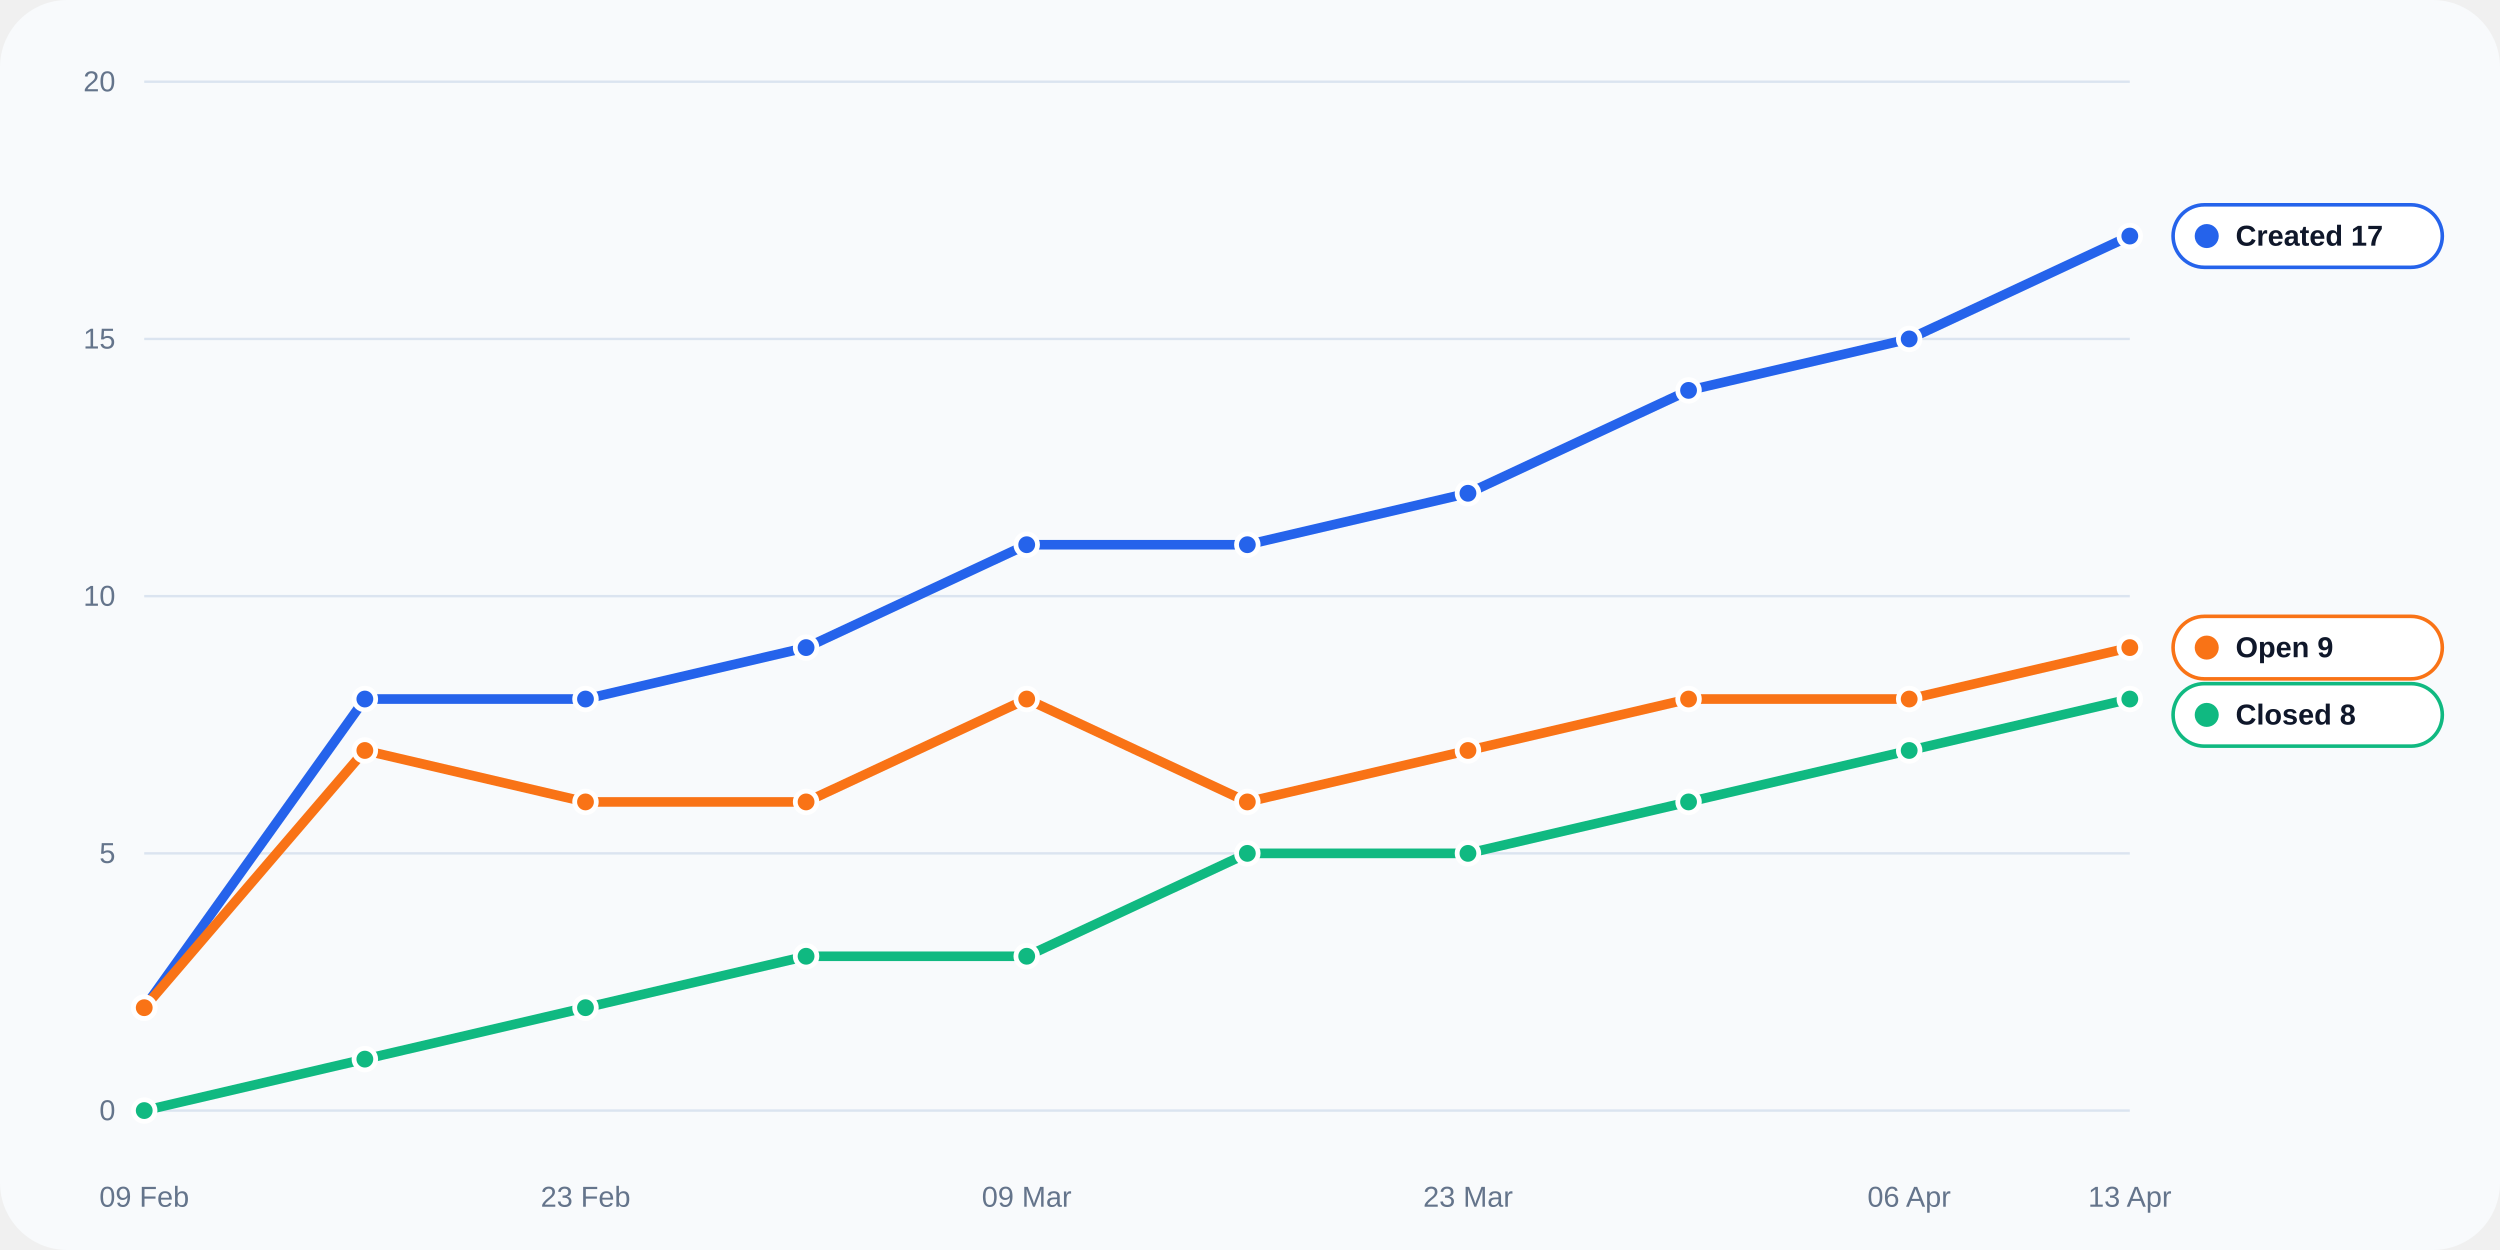
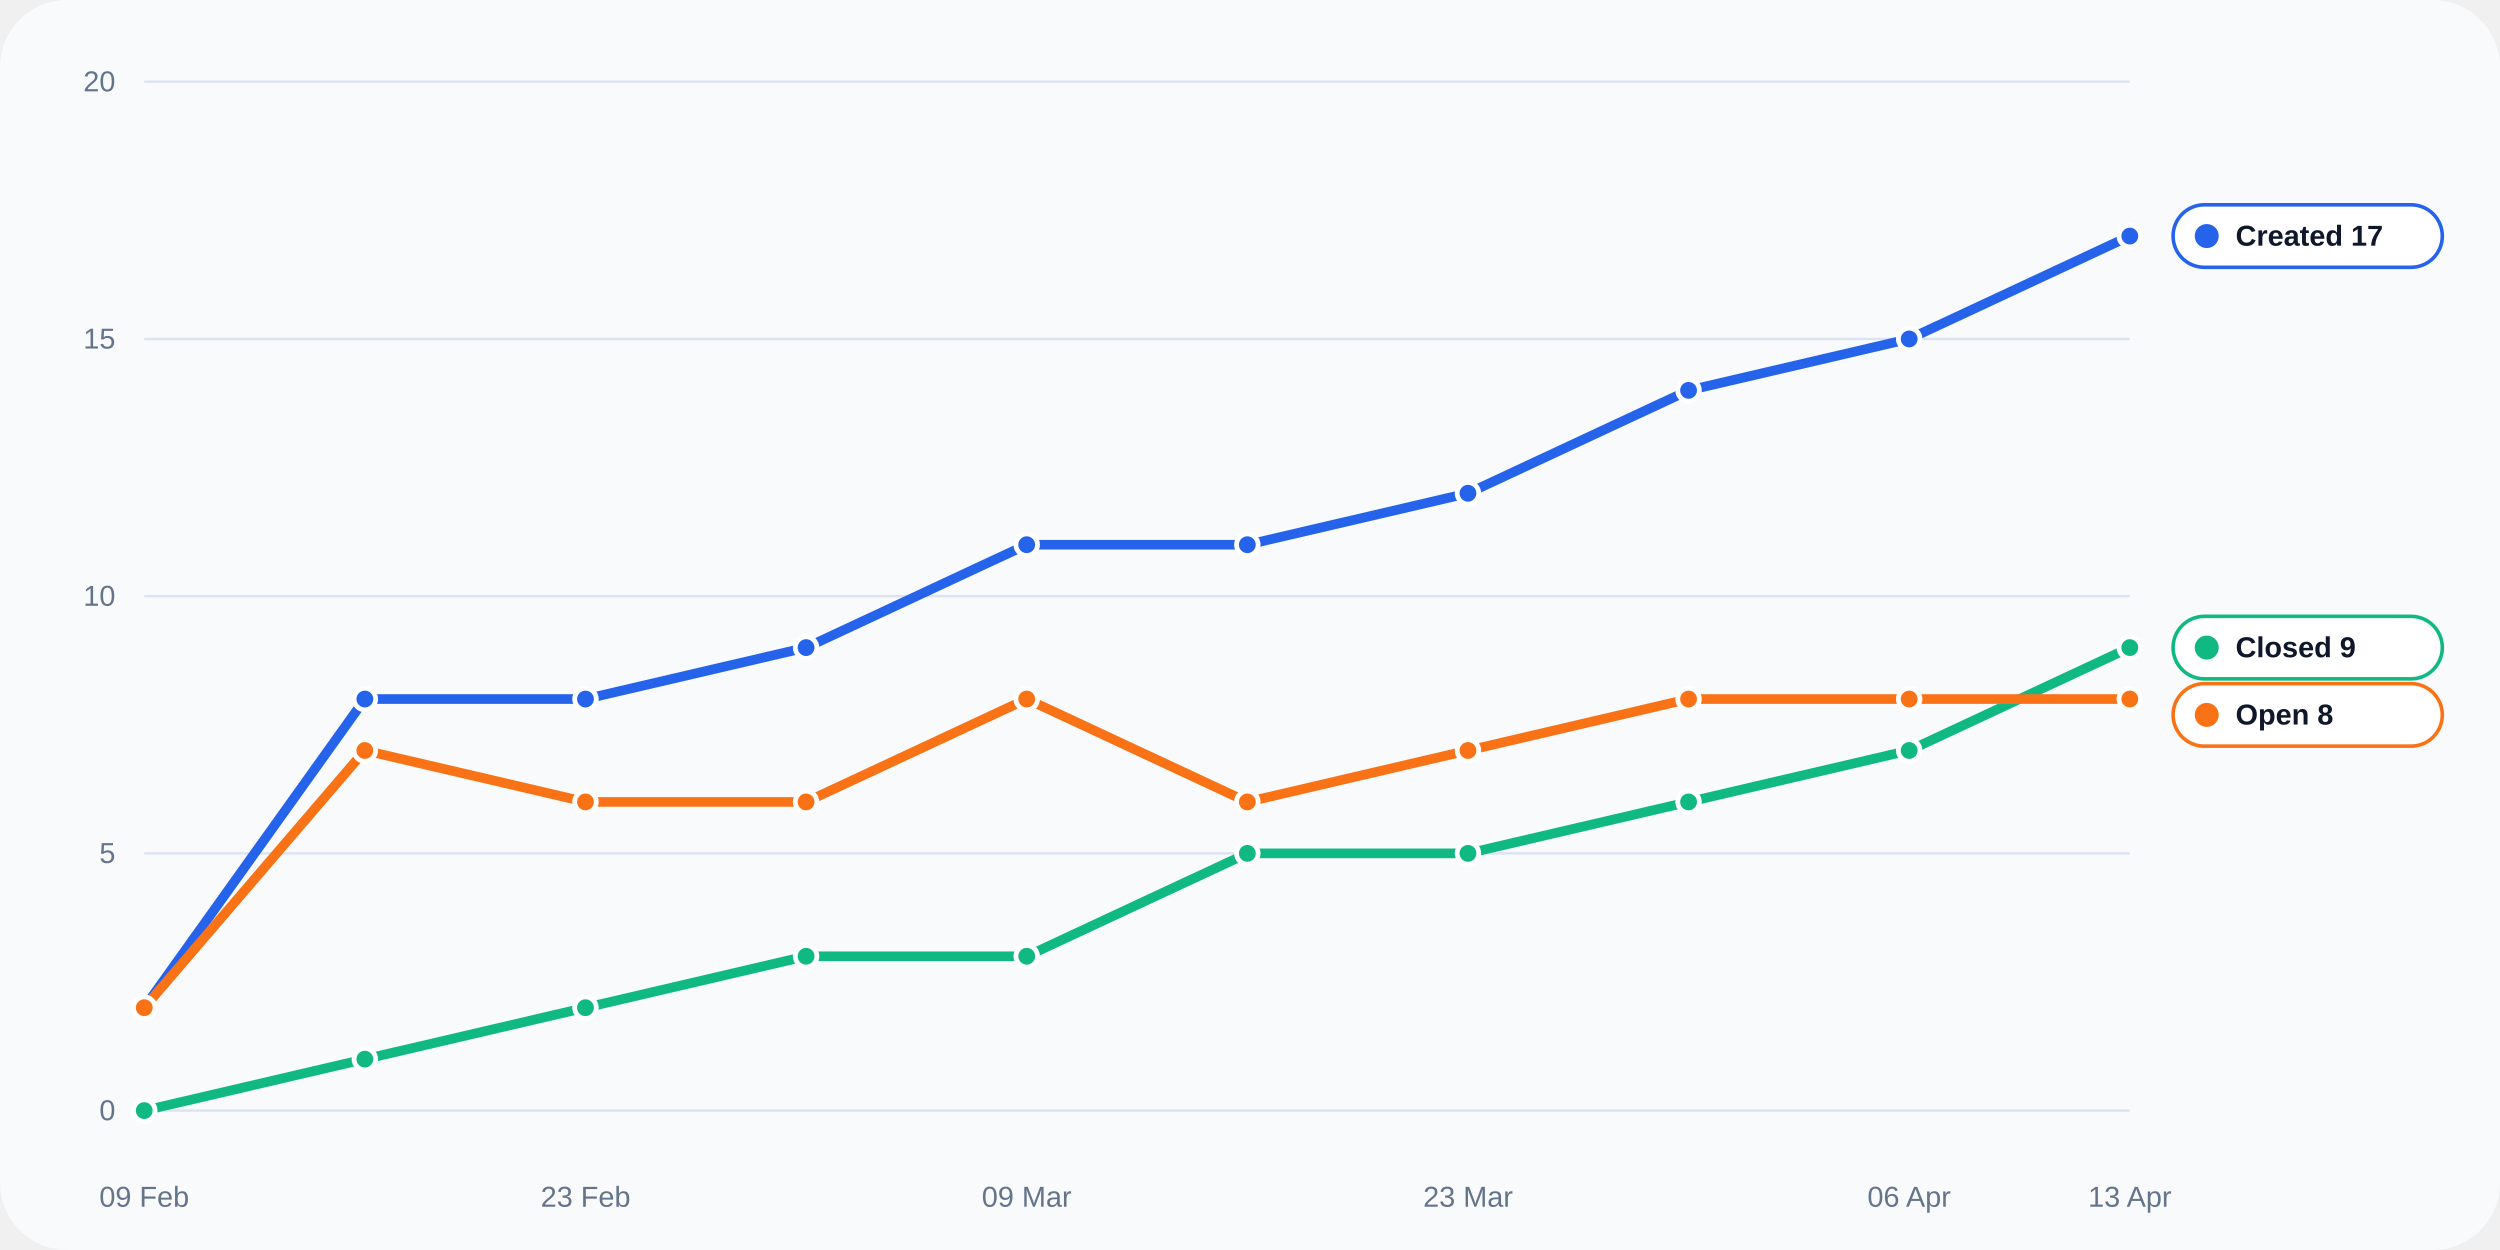
<svg xmlns="http://www.w3.org/2000/svg" width="1040" height="520" viewBox="0 0 1040 520" role="img">
  <rect width="100%" height="100%" rx="28" fill="#f8fafc" />
  <line x1="60" y1="462.0" x2="886" y2="462.0" stroke="#dbe4f0" stroke-width="1" />
  <text x="48" y="466.0" text-anchor="end" fill="#64748b" font-size="12" font-family="Arial, sans-serif">0</text>
  <line x1="60" y1="355.0" x2="886" y2="355.0" stroke="#dbe4f0" stroke-width="1" />
  <text x="48" y="359.0" text-anchor="end" fill="#64748b" font-size="12" font-family="Arial, sans-serif">5</text>
  <line x1="60" y1="248.0" x2="886" y2="248.0" stroke="#dbe4f0" stroke-width="1" />
  <text x="48" y="252.0" text-anchor="end" fill="#64748b" font-size="12" font-family="Arial, sans-serif">10</text>
  <line x1="60" y1="141.0" x2="886" y2="141.0" stroke="#dbe4f0" stroke-width="1" />
  <text x="48" y="145.0" text-anchor="end" fill="#64748b" font-size="12" font-family="Arial, sans-serif">15</text>
  <line x1="60" y1="34.0" x2="886" y2="34.0" stroke="#dbe4f0" stroke-width="1" />
  <text x="48" y="38.0" text-anchor="end" fill="#64748b" font-size="12" font-family="Arial, sans-serif">20</text>
  <text x="60.0" y="502" text-anchor="middle" fill="#64748b" font-size="12" font-family="Arial, sans-serif">09 Feb</text>
  <text x="243.6" y="502" text-anchor="middle" fill="#64748b" font-size="12" font-family="Arial, sans-serif">23 Feb</text>
  <text x="427.1" y="502" text-anchor="middle" fill="#64748b" font-size="12" font-family="Arial, sans-serif">09 Mar</text>
  <text x="610.7" y="502" text-anchor="middle" fill="#64748b" font-size="12" font-family="Arial, sans-serif">23 Mar</text>
  <text x="794.2" y="502" text-anchor="middle" fill="#64748b" font-size="12" font-family="Arial, sans-serif">06 Apr</text>
  <text x="886.0" y="502" text-anchor="middle" fill="#64748b" font-size="12" font-family="Arial, sans-serif">13 Apr</text>
  <polyline fill="none" stroke="#2563eb" stroke-width="4" stroke-linecap="round" stroke-linejoin="round" points="60.00,419.20 151.78,290.80 243.56,290.80 335.33,269.40 427.11,226.60 518.89,226.60 610.67,205.20 702.44,162.40 794.22,141.00 886.00,98.20" />
  <circle cx="60.00" cy="419.20" r="4.5" fill="#2563eb" stroke="#fff" stroke-width="2" />
  <circle cx="151.78" cy="290.80" r="4.5" fill="#2563eb" stroke="#fff" stroke-width="2" />
  <circle cx="243.56" cy="290.80" r="4.5" fill="#2563eb" stroke="#fff" stroke-width="2" />
  <circle cx="335.33" cy="269.40" r="4.5" fill="#2563eb" stroke="#fff" stroke-width="2" />
  <circle cx="427.11" cy="226.60" r="4.5" fill="#2563eb" stroke="#fff" stroke-width="2" />
  <circle cx="518.89" cy="226.60" r="4.5" fill="#2563eb" stroke="#fff" stroke-width="2" />
  <circle cx="610.67" cy="205.20" r="4.5" fill="#2563eb" stroke="#fff" stroke-width="2" />
  <circle cx="702.44" cy="162.40" r="4.5" fill="#2563eb" stroke="#fff" stroke-width="2" />
  <circle cx="794.22" cy="141.00" r="4.5" fill="#2563eb" stroke="#fff" stroke-width="2" />
  <circle cx="886.00" cy="98.20" r="4.5" fill="#2563eb" stroke="#fff" stroke-width="2" />
-   <polyline fill="none" stroke="#10b981" stroke-width="4" stroke-linecap="round" stroke-linejoin="round" points="60.00,462.00 151.78,440.60 243.56,419.20 335.33,397.80 427.11,397.80 518.89,355.00 610.67,355.00 702.44,333.60 794.22,312.20 886.00,290.80" />
+   <polyline fill="none" stroke="#10b981" stroke-width="4" stroke-linecap="round" stroke-linejoin="round" points="60.00,462.00 151.78,440.60 243.56,419.20 335.33,397.80 427.11,397.80 518.89,355.00 610.67,355.00 702.44,333.60 794.22,312.20 886.00,269.40" />
  <circle cx="60.00" cy="462.00" r="4.5" fill="#10b981" stroke="#fff" stroke-width="2" />
  <circle cx="151.78" cy="440.60" r="4.5" fill="#10b981" stroke="#fff" stroke-width="2" />
  <circle cx="243.56" cy="419.20" r="4.5" fill="#10b981" stroke="#fff" stroke-width="2" />
  <circle cx="335.33" cy="397.80" r="4.5" fill="#10b981" stroke="#fff" stroke-width="2" />
  <circle cx="427.11" cy="397.80" r="4.5" fill="#10b981" stroke="#fff" stroke-width="2" />
  <circle cx="518.89" cy="355.00" r="4.5" fill="#10b981" stroke="#fff" stroke-width="2" />
  <circle cx="610.67" cy="355.00" r="4.5" fill="#10b981" stroke="#fff" stroke-width="2" />
  <circle cx="702.44" cy="333.60" r="4.5" fill="#10b981" stroke="#fff" stroke-width="2" />
  <circle cx="794.22" cy="312.20" r="4.5" fill="#10b981" stroke="#fff" stroke-width="2" />
-   <circle cx="886.00" cy="290.80" r="4.5" fill="#10b981" stroke="#fff" stroke-width="2" />
-   <polyline fill="none" stroke="#f97316" stroke-width="4" stroke-linecap="round" stroke-linejoin="round" points="60.00,419.20 151.78,312.20 243.56,333.60 335.33,333.60 427.11,290.80 518.89,333.60 610.67,312.20 702.44,290.80 794.22,290.80 886.00,269.40" />
+   <circle cx="886.00" cy="269.40" r="4.5" fill="#10b981" stroke="#fff" stroke-width="2" />
+   <polyline fill="none" stroke="#f97316" stroke-width="4" stroke-linecap="round" stroke-linejoin="round" points="60.00,419.20 151.78,312.20 243.56,333.60 335.33,333.60 427.11,290.80 518.89,333.60 610.67,312.20 702.44,290.80 794.22,290.80 886.00,290.80" />
  <circle cx="60.00" cy="419.20" r="4.5" fill="#f97316" stroke="#fff" stroke-width="2" />
  <circle cx="151.78" cy="312.20" r="4.5" fill="#f97316" stroke="#fff" stroke-width="2" />
  <circle cx="243.56" cy="333.60" r="4.5" fill="#f97316" stroke="#fff" stroke-width="2" />
  <circle cx="335.33" cy="333.60" r="4.5" fill="#f97316" stroke="#fff" stroke-width="2" />
  <circle cx="427.11" cy="290.80" r="4.5" fill="#f97316" stroke="#fff" stroke-width="2" />
  <circle cx="518.89" cy="333.60" r="4.5" fill="#f97316" stroke="#fff" stroke-width="2" />
  <circle cx="610.67" cy="312.20" r="4.5" fill="#f97316" stroke="#fff" stroke-width="2" />
  <circle cx="702.44" cy="290.80" r="4.5" fill="#f97316" stroke="#fff" stroke-width="2" />
  <circle cx="794.22" cy="290.80" r="4.5" fill="#f97316" stroke="#fff" stroke-width="2" />
-   <circle cx="886.00" cy="269.40" r="4.5" fill="#f97316" stroke="#fff" stroke-width="2" />
+   <circle cx="886.00" cy="290.80" r="4.5" fill="#f97316" stroke="#fff" stroke-width="2" />
  <rect x="904" y="85.2" width="112" height="26" rx="13" fill="#ffffff" stroke="#2563eb" stroke-width="1.5" />
  <circle cx="918" cy="98.2" r="5" fill="#2563eb" />
  <text x="930" y="102.2" fill="#0f172a" font-size="12" font-family="Arial, sans-serif" font-weight="700">Created 17</text>
-   <rect x="904" y="256.4" width="112" height="26" rx="13" fill="#ffffff" stroke="#f97316" stroke-width="1.5" />
-   <circle cx="918" cy="269.4" r="5" fill="#f97316" />
-   <text x="930" y="273.4" fill="#0f172a" font-size="12" font-family="Arial, sans-serif" font-weight="700">Open 9</text>
-   <rect x="904" y="284.4" width="112" height="26" rx="13" fill="#ffffff" stroke="#10b981" stroke-width="1.5" />
-   <circle cx="918" cy="297.4" r="5" fill="#10b981" />
-   <text x="930" y="301.4" fill="#0f172a" font-size="12" font-family="Arial, sans-serif" font-weight="700">Closed 8</text>
+   <rect x="904" y="256.4" width="112" height="26" rx="13" fill="#ffffff" stroke="#10b981" stroke-width="1.5" />
+   <circle cx="918" cy="269.4" r="5" fill="#10b981" />
+   <text x="930" y="273.4" fill="#0f172a" font-size="12" font-family="Arial, sans-serif" font-weight="700">Closed 9</text>
+   <rect x="904" y="284.4" width="112" height="26" rx="13" fill="#ffffff" stroke="#f97316" stroke-width="1.5" />
+   <circle cx="918" cy="297.4" r="5" fill="#f97316" />
+   <text x="930" y="301.4" fill="#0f172a" font-size="12" font-family="Arial, sans-serif" font-weight="700">Open 8</text>
</svg>
